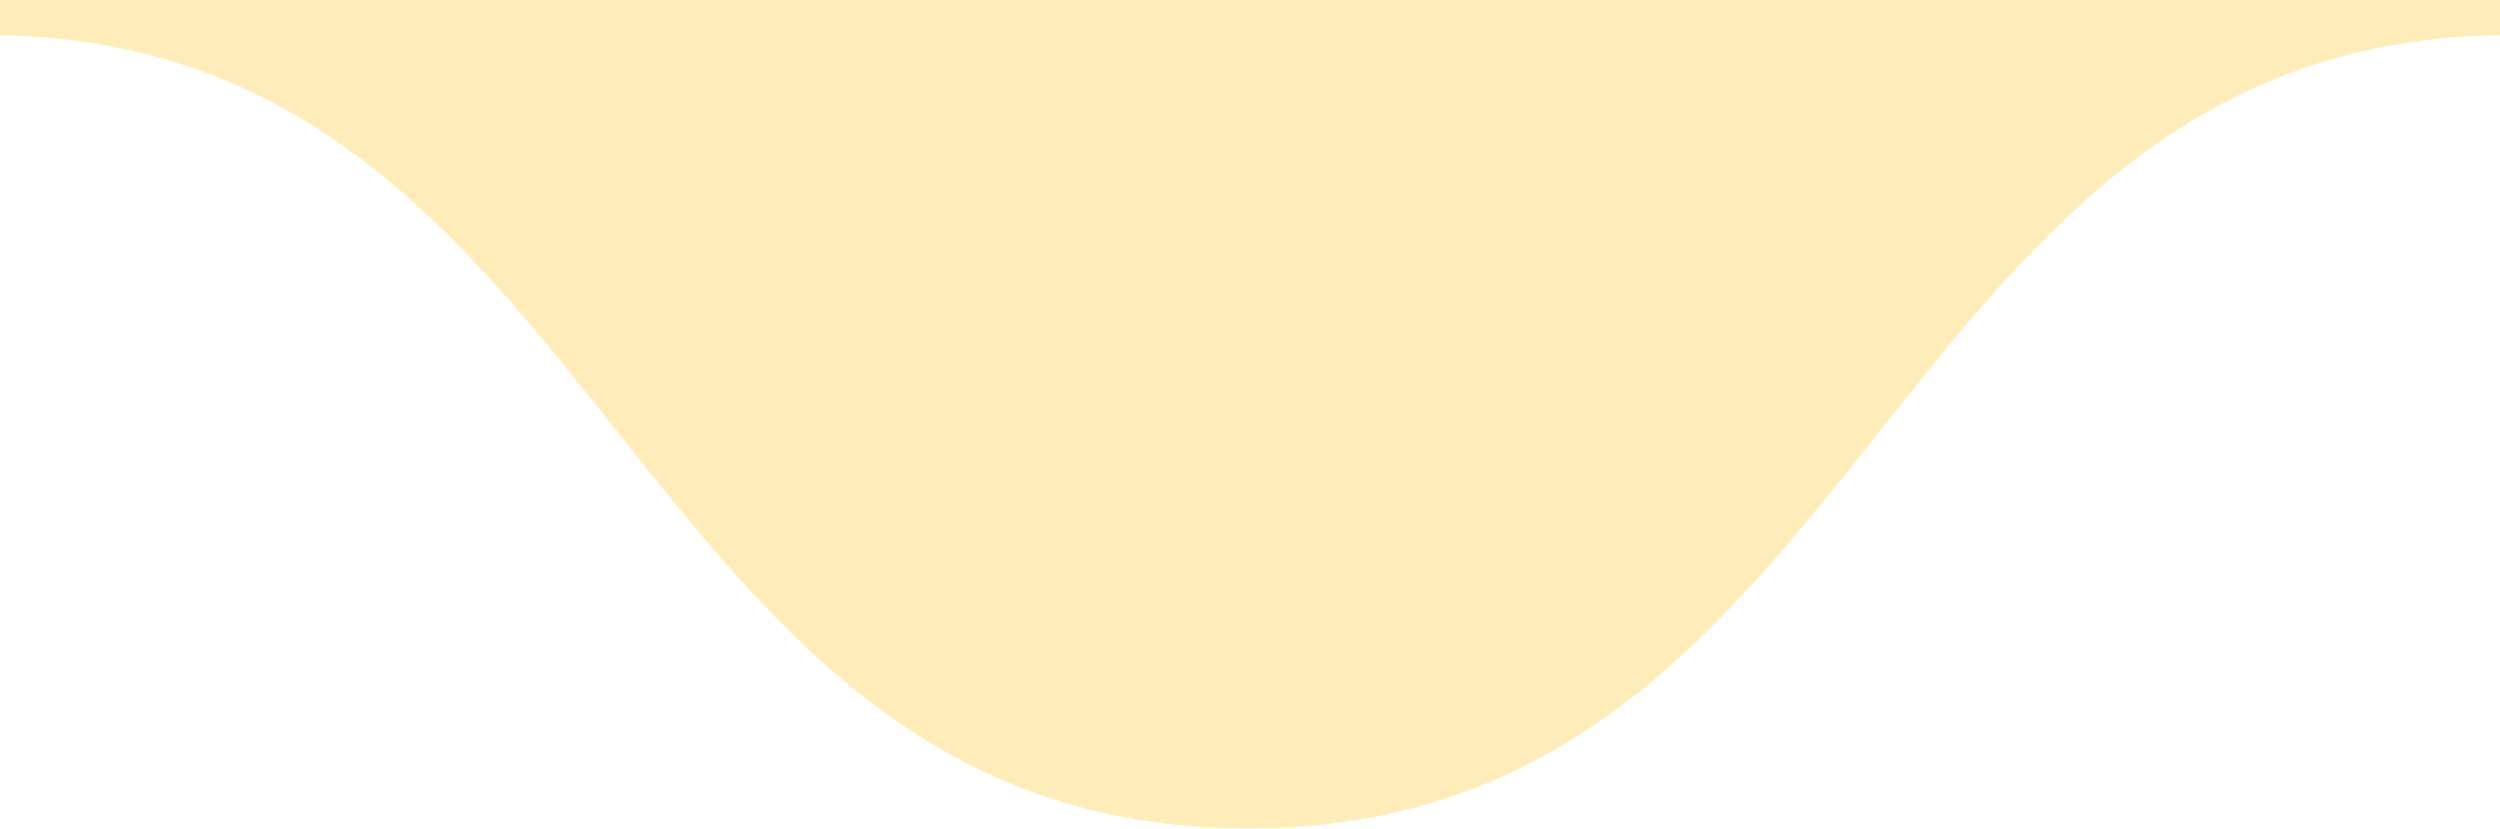
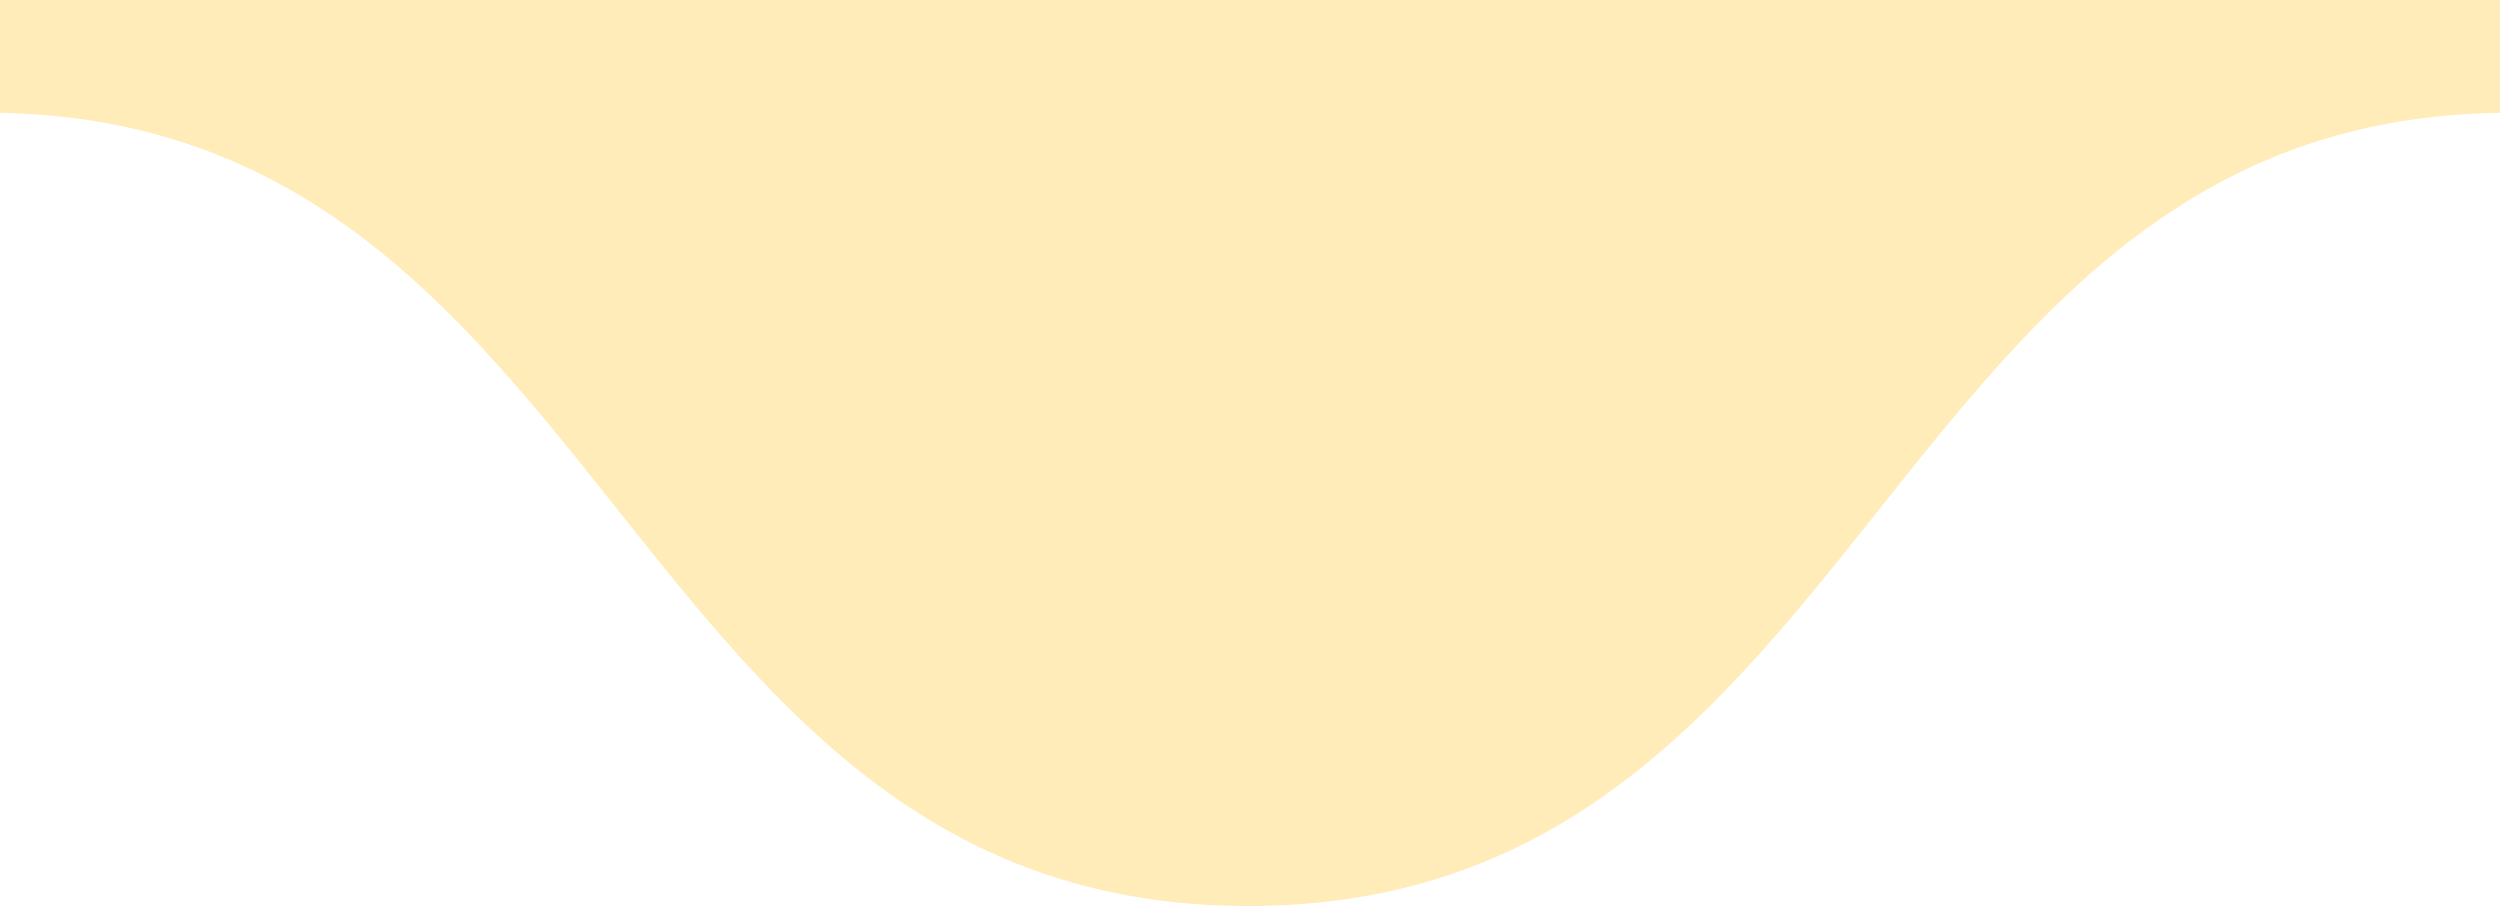
- <svg xmlns="http://www.w3.org/2000/svg" width="56.98" height="18.88" viewBox="0 0 56.98 18.88">
-   <path d="M-.36-1.76-.3.8C14.07.8,14.07,18.88,28.45,18.88S42.83.8,57.21.8V-1.76Z" fill="#ffecb8" />
+ <svg xmlns="http://www.w3.org/2000/svg" width="56.98" height="20.64">
+   <path d="M-.36 0l.06 2.57c14.37 0 14.37 18.08 28.75 18.08S42.83 2.57 57.21 2.57V0z" fill="#ffecb8" />
</svg>
